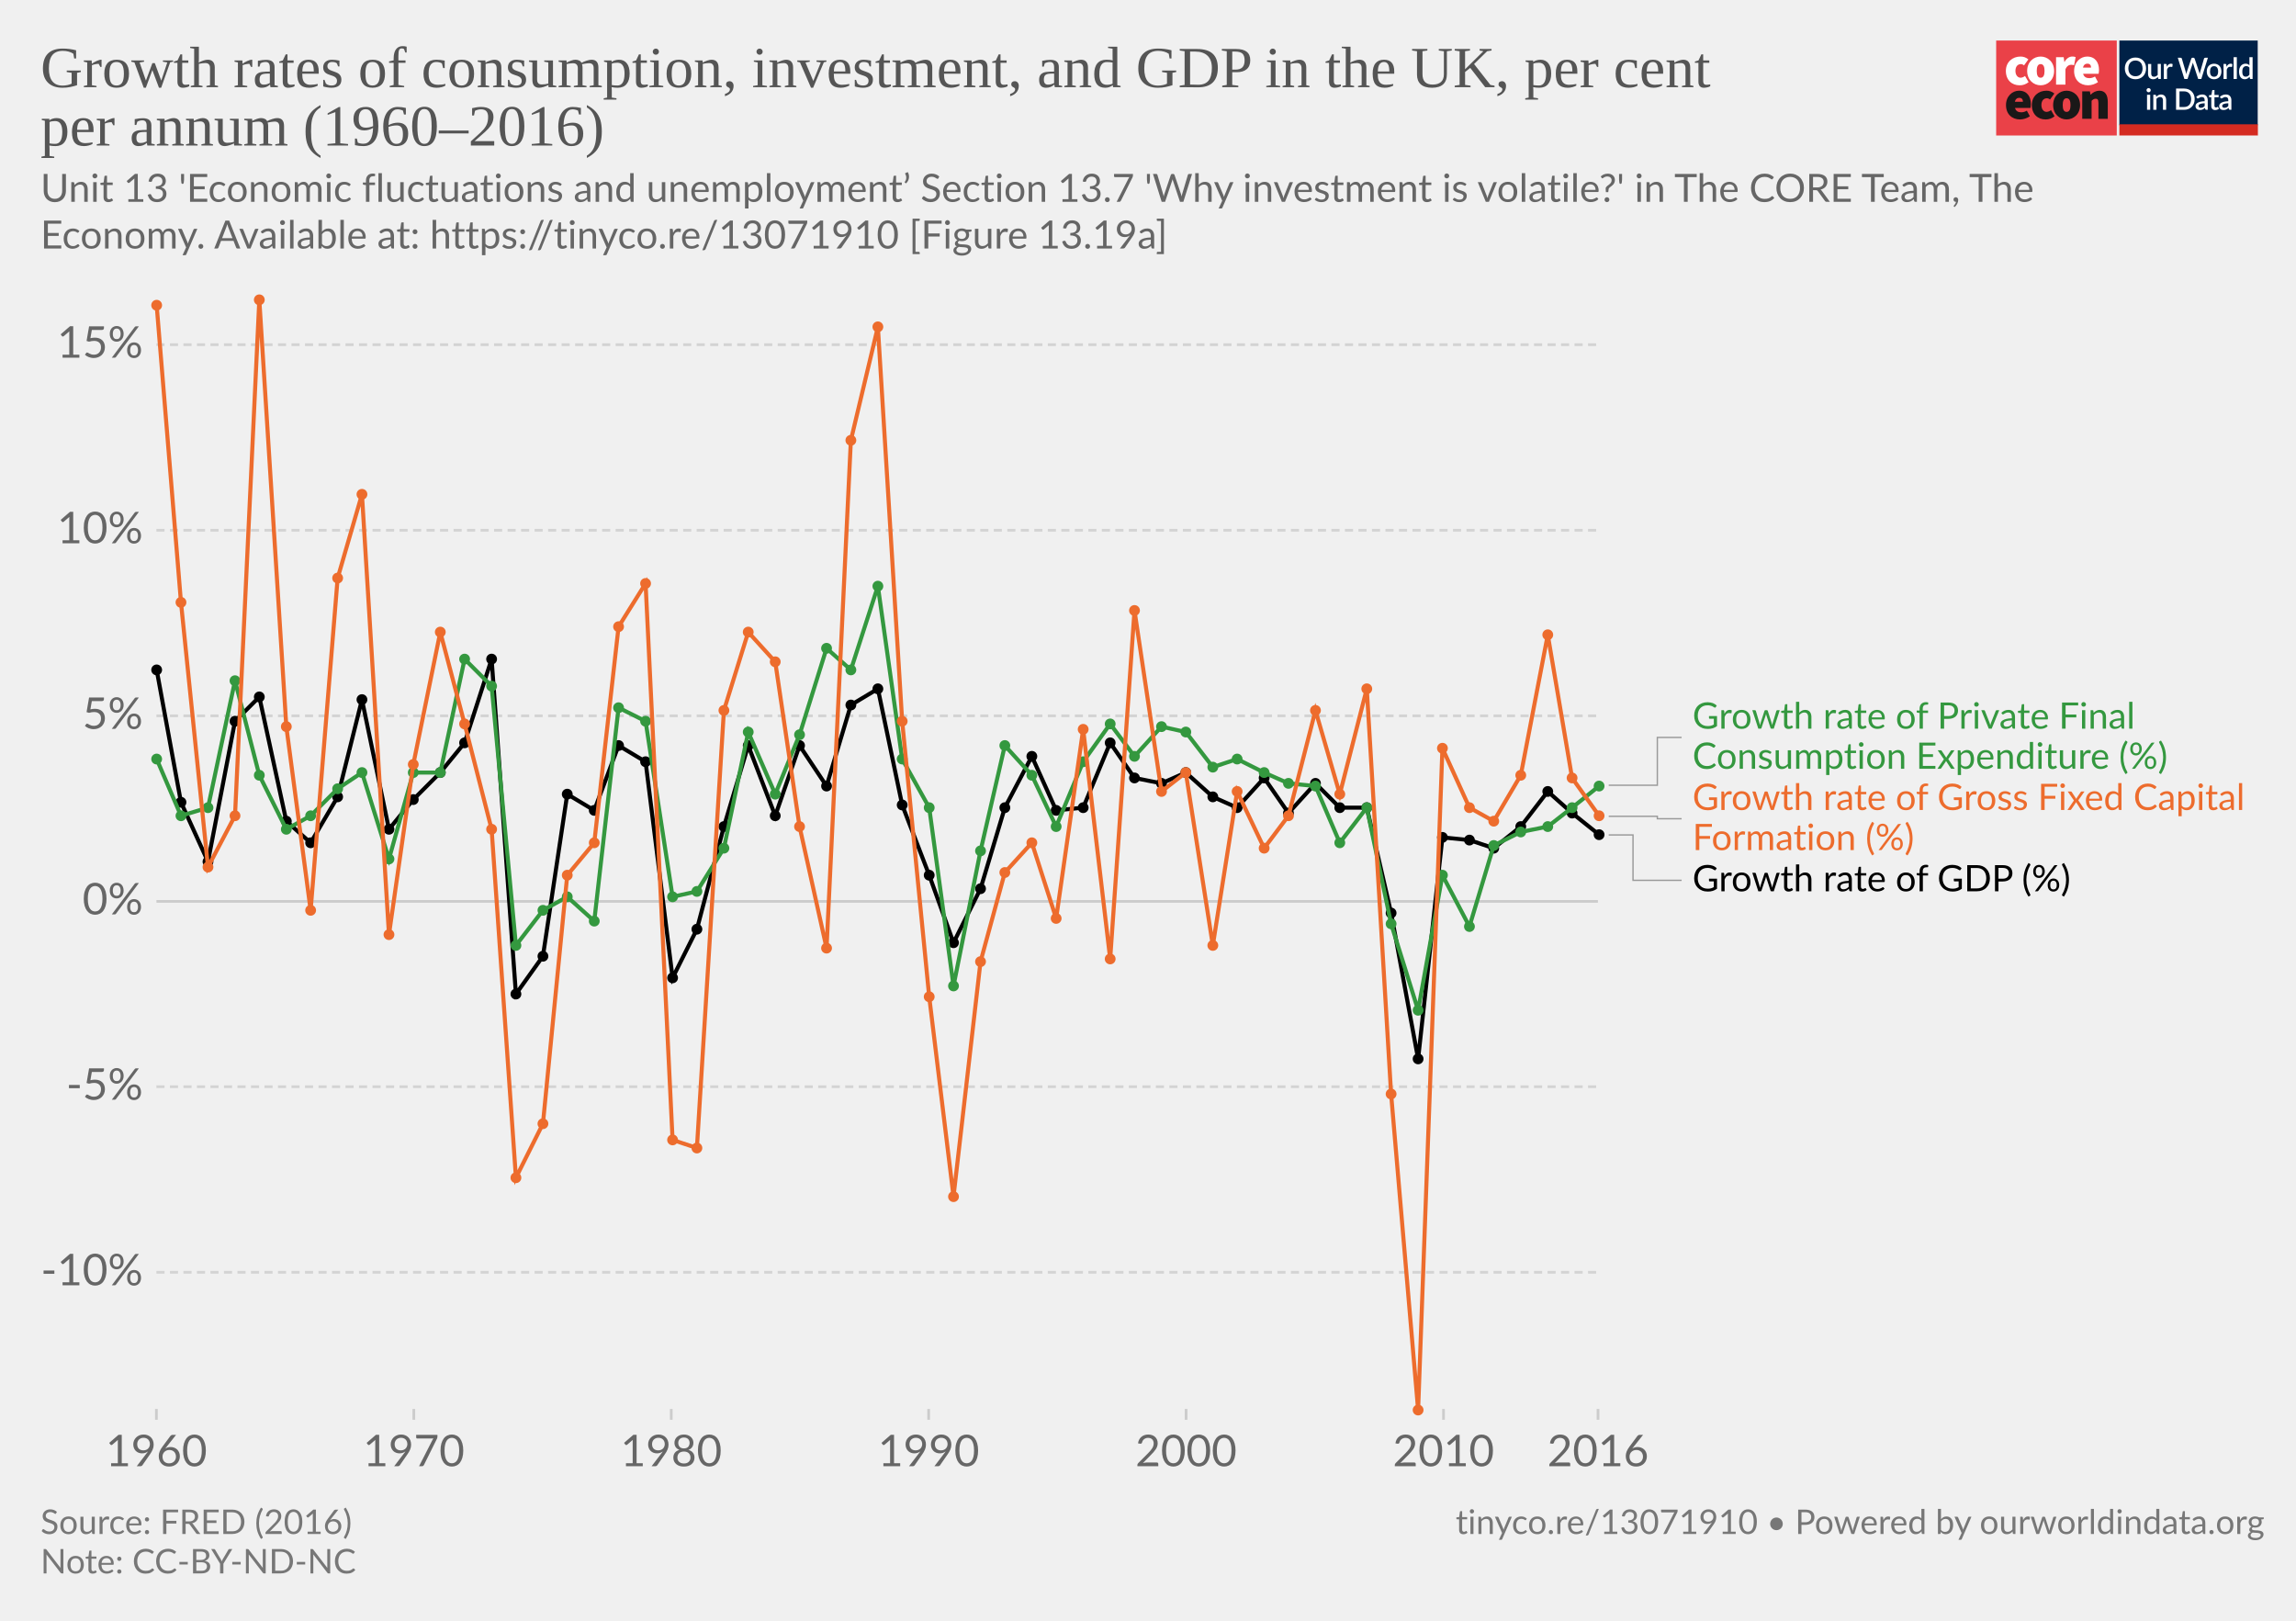
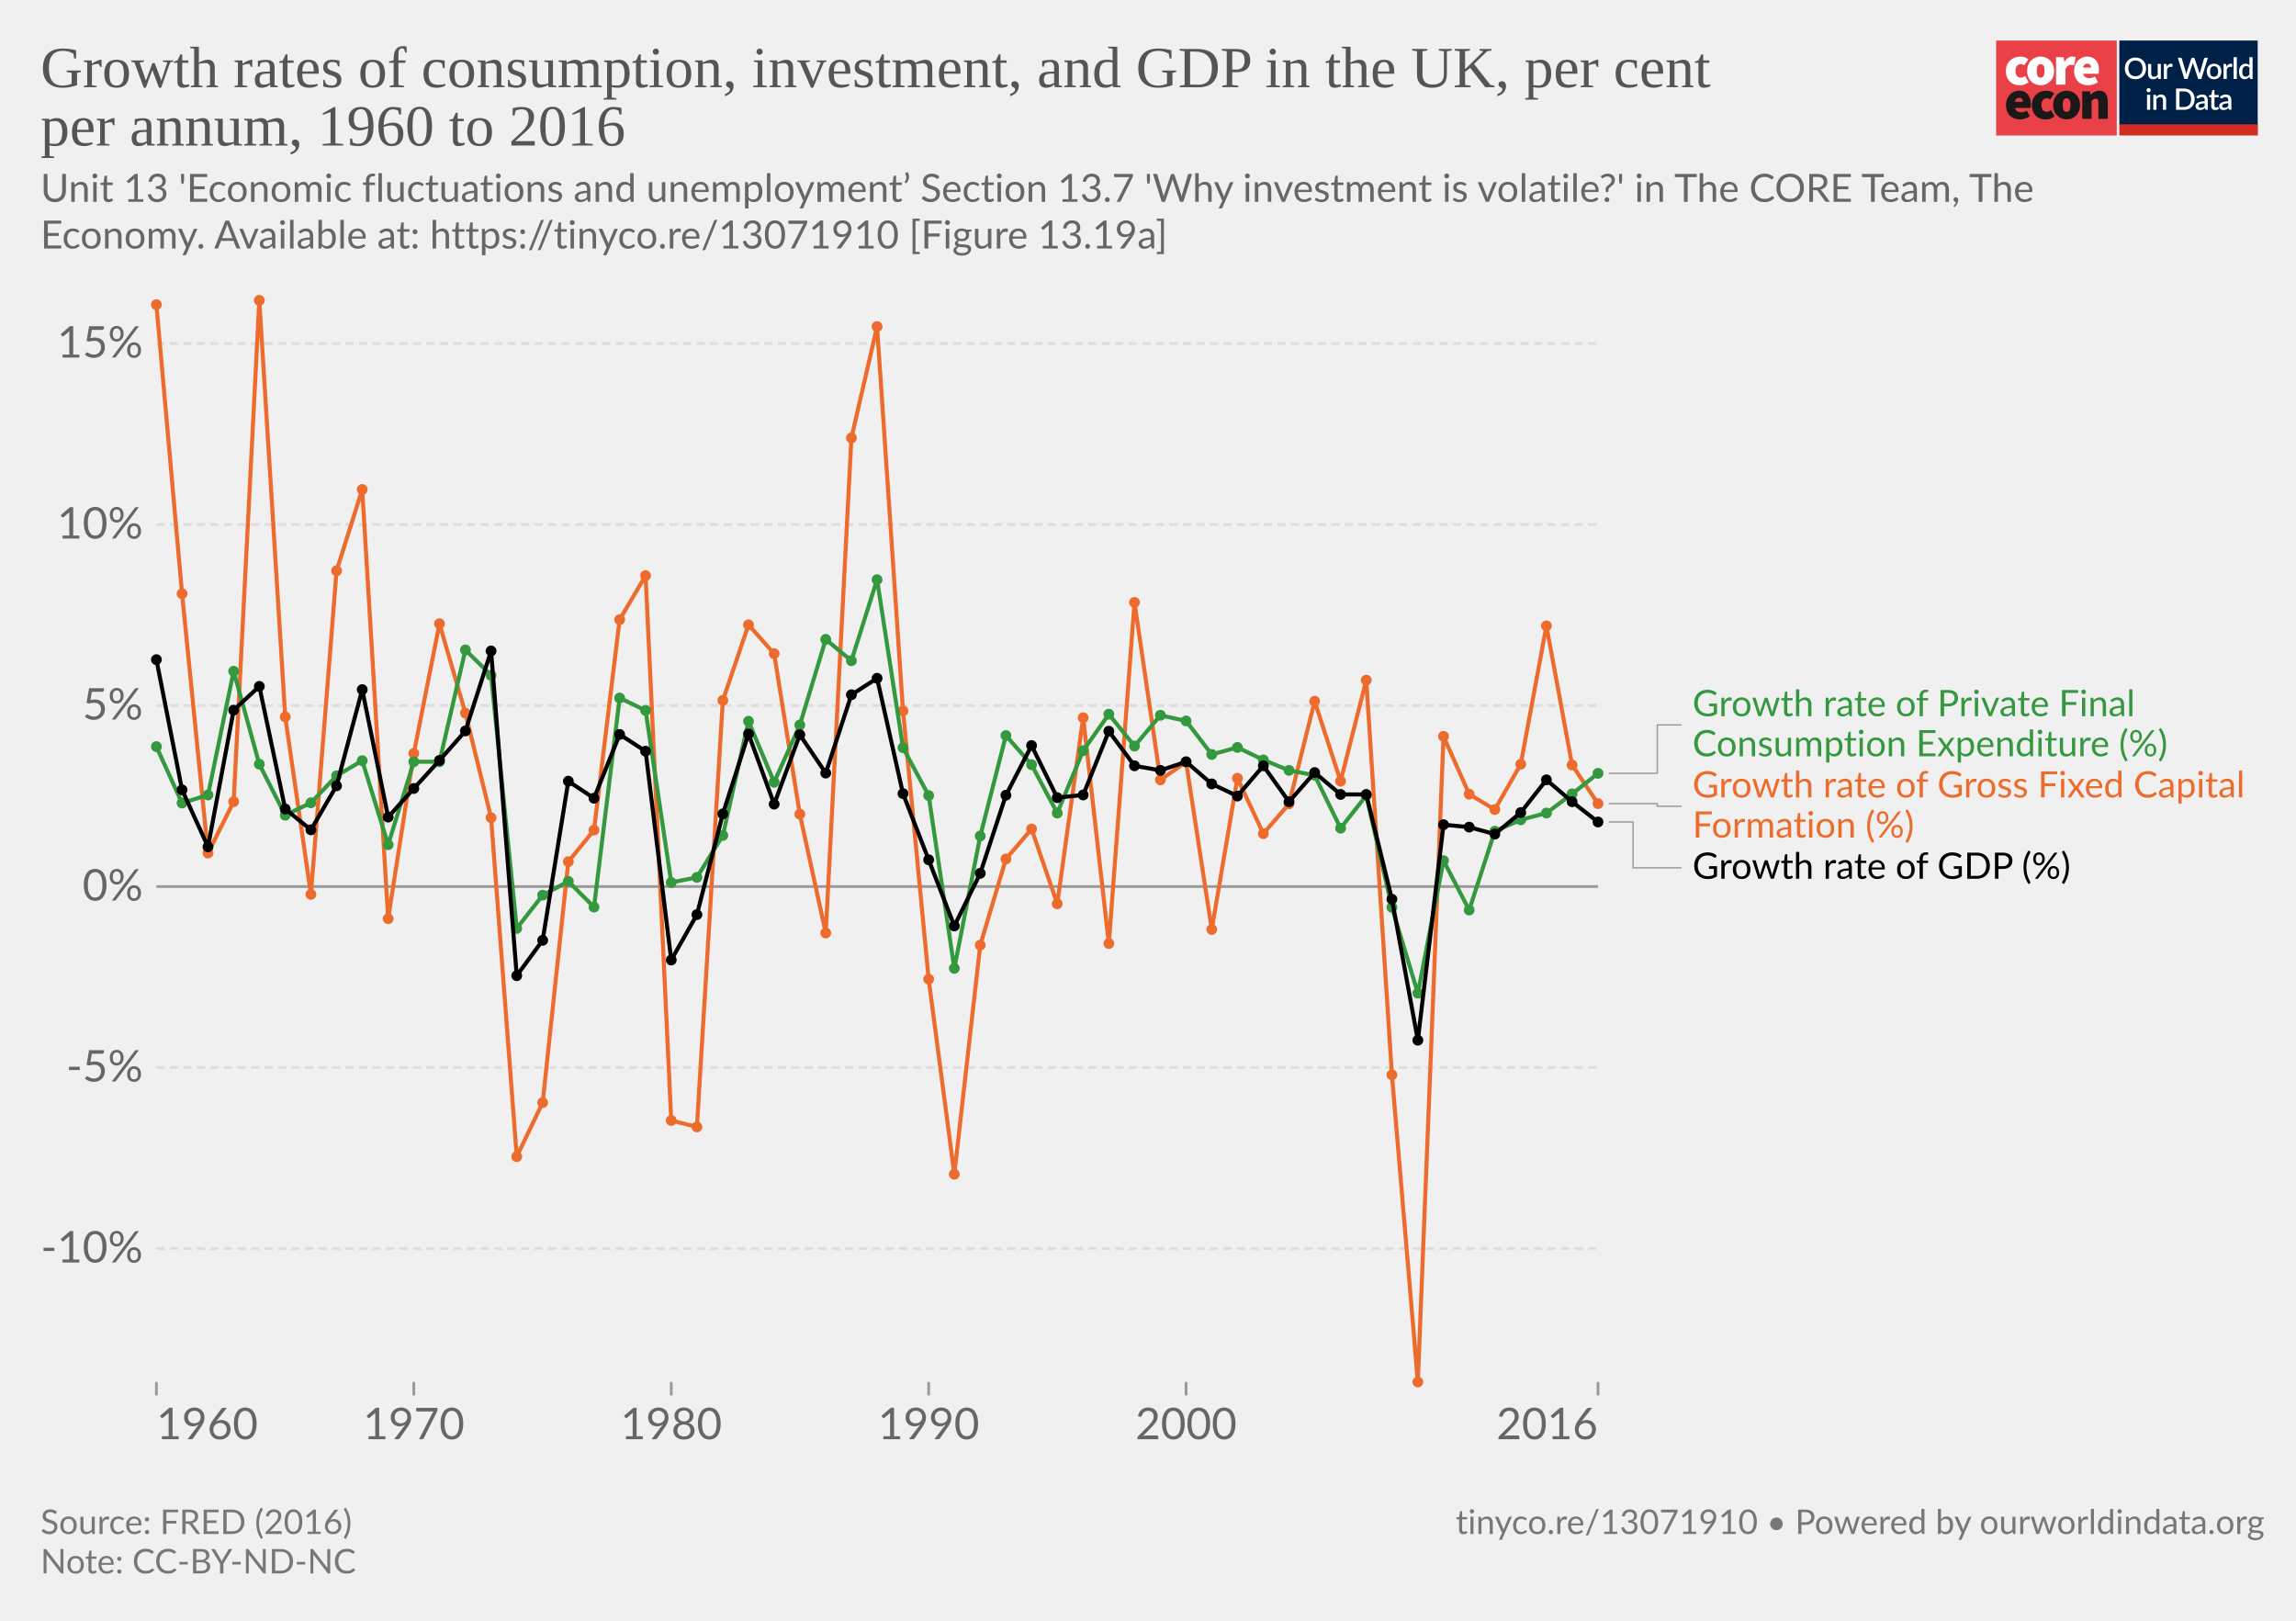
<svg xmlns="http://www.w3.org/2000/svg" version="1.1" style="background-color:#fff;-webkit-font-smoothing:antialiased" width="850" height="600" viewBox="0 0 850 600" font-family="Lato,'Helvetica Neue',Helvetica,Arial,sans-serif" font-size="18" text-rendering="optimizeLegibility">
  <g class="HeaderView">
    <g transform="matrix(.95 0 0 .95 739 15)">
-       <svg width="102" height="37" viewBox="0 0 102 37" fill="none">
+       <svg className="coreLogo" width="102" height="37" viewBox="0 0 102 37" fill="none">
        <path d="M47 0H0v37h47V0z" fill="#EA4148" />
        <path d="M3.78 11.85c0-3.55 2.67-5.6 5.68-5.6a4.63 4.63 0 013.09 1.1l-1.7 2.36c-.31-.32-.74-.5-1.18-.52-1.36 0-2.16 1.03-2.16 2.66 0 1.62.89 2.65 2.03 2.65a2.93 2.93 0 001.7-.69l1.4 2.4a5.29 5.29 0 01-3.52 1.24c-3 0-5.34-2.05-5.34-5.6z" fill="#fff" />
        <path d="M18.85 11.85c0-1.63-.42-2.66-1.52-2.66s-1.52 1.03-1.52 2.66c0 1.62.42 2.65 1.52 2.65s1.52-1.03 1.52-2.65zm-6.77 0c0-3.55 2.54-5.6 5.25-5.6 2.7 0 5.25 2.05 5.25 5.6s-2.54 5.6-5.25 5.6-5.25-2.05-5.25-5.6M23.34 6.5h2.97l.25 1.84h.09c.78-1.46 1.97-2.1 3-2.1.45-.02.9.05 1.32.22l-.6 3.16c-.38-.1-.78-.16-1.18-.17-.76 0-1.7.47-2.2 1.8v5.94h-3.65V6.5zm13.64 4.06c0-.81-.34-1.54-1.44-1.54-.8 0-1.49.47-1.7 1.54h3.14zm-6.6 1.29c0-3.47 2.49-5.6 5.07-5.6 3.13 0 4.62 2.3 4.62 5.17 0 .52-.05 1.03-.15 1.54h-6.04c.34 1.28 1.27 1.71 2.46 1.71a4.3 4.3 0 002.16-.64l1.18 2.18a7.08 7.08 0 01-3.85 1.24c-3.09 0-5.46-2.05-5.46-5.6" fill="#fff" />
        <path d="M10.43 23.87c0-.81-.34-1.54-1.44-1.54-.8 0-1.48.47-1.69 1.54h3.13zm-6.6 1.28c0-3.46 2.5-5.6 5.08-5.6 3.13 0 4.61 2.3 4.61 5.18 0 .51-.05 1.03-.15 1.54H7.34c.34 1.28 1.27 1.7 2.46 1.7.76-.01 1.5-.23 2.16-.63l1.18 2.18a7.08 7.08 0 01-3.85 1.24c-3.1 0-5.46-2.06-5.46-5.6m10.07-.01c0-3.55 2.67-5.6 5.68-5.6a4.63 4.63 0 013.09 1.11l-1.7 2.35c-.32-.31-.74-.5-1.18-.51-1.36 0-2.16 1.03-2.16 2.65 0 1.63.89 2.66 2.03 2.66a2.93 2.93 0 001.7-.69l1.39 2.4a5.29 5.29 0 01-3.51 1.24c-3 0-5.34-2.06-5.34-5.6" fill="#1A1818" />
        <path d="M28.97 25.15c0-1.62-.42-2.65-1.52-2.65s-1.52 1.03-1.52 2.65c0 1.63.42 2.66 1.52 2.66s1.52-1.03 1.52-2.66zm-6.77 0c0-3.55 2.54-5.6 5.25-5.6 2.7 0 5.25 2.05 5.25 5.6s-2.54 5.6-5.25 5.6-5.25-2.04-5.25-5.6m11.34-5.35h2.97l.25 1.29h.09a4.76 4.76 0 013.34-1.54c2.33 0 3.3 1.71 3.3 4.36v6.6h-3.64v-6.13c0-1.37-.34-1.7-1.06-1.7-.67 0-1.05.3-1.6.8v7.02h-3.65V19.8z" fill="#1A1818" />
        <path fill="#fff" d="M48 0h54v37H48z" />
        <path d="M48 0h53.93v33H48V0z" fill="#002147" />
        <path d="M58.42 10.86c0 .61-.1 1.18-.3 1.7a3.83 3.83 0 01-2.15 2.21c-.5.21-1.07.32-1.7.32-.6 0-1.17-.1-1.68-.32a3.9 3.9 0 01-2.15-2.21c-.2-.52-.3-1.09-.3-1.7 0-.61.1-1.18.3-1.7a3.93 3.93 0 012.15-2.22 4.38 4.38 0 011.69-.31c.62 0 1.18.1 1.69.31a3.79 3.79 0 012.15 2.22c.2.52.3 1.09.3 1.7zm-1.38 0c0-.48-.06-.9-.2-1.28A2.38 2.38 0 0055.43 8a2.97 2.97 0 00-1.14-.21c-.42 0-.8.07-1.15.21-.34.14-.63.35-.87.61a2.8 2.8 0 00-.56.97c-.13.38-.2.8-.2 1.28s.07.9.2 1.29a2.46 2.46 0 001.43 1.57c.35.14.73.2 1.15.2.42 0 .8-.06 1.15-.2a2.4 2.4 0 001.42-1.57c.13-.38.2-.81.2-1.29zm7.14-1.72V15h-.74c-.17 0-.27-.08-.32-.24l-.1-.54a3.42 3.42 0 01-.81.63 2.3 2.3 0 01-1.06.24c-.32 0-.6-.05-.85-.16a1.72 1.72 0 01-1-1.15 3.1 3.1 0 01-.12-.91V9.14h1.24v3.73c0 .4.09.7.27.92.18.22.46.32.83.32.27 0 .53-.06.76-.18.24-.13.46-.3.67-.52V9.13h1.23zm2.33 1.08c.18-.37.4-.66.66-.87.27-.22.58-.32.94-.32a1.34 1.34 0 01.66.17l-.09.93a.26.26 0 01-.07.14.2.2 0 01-.13.03c-.06 0-.14 0-.25-.03a1.62 1.62 0 00-.8.04c-.13.05-.25.13-.35.22-.1.1-.2.21-.28.35-.08.14-.15.3-.22.47V15h-1.24V9.13h.72c.13 0 .22.03.27.08.05.05.08.13.1.25l.08.76zm16-3.5L79.94 15h-1.21l-1.95-5.95a4.7 4.7 0 01-.12-.46 3.32 3.32 0 01-.13.46L74.57 15h-1.22l-2.57-8.28h1.13c.11 0 .2.03.28.09.08.05.14.12.16.22l1.56 5.3a6.11 6.11 0 01.16.8 10 10 0 01.2-.8l1.78-5.3a.48.48 0 01.16-.21.4.4 0 01.28-.1h.4c.11 0 .21.03.28.1.08.05.13.12.17.21l1.77 5.3.1.37.1.4a59.35 59.35 0 00.16-.76L81 7.03a.4.4 0 01.16-.22.49.49 0 01.3-.09h1.04zm2.41 2.32c.44 0 .83.07 1.18.22a2.49 2.49 0 011.47 1.55c.13.37.2.79.2 1.25 0 .47-.07.88-.2 1.26-.14.37-.33.69-.58.95a2.87 2.87 0 01-2.07.82c-.43 0-.83-.07-1.18-.22a2.55 2.55 0 01-1.47-1.55c-.14-.38-.2-.8-.2-1.26 0-.46.06-.88.2-1.25a2.55 2.55 0 011.47-1.55c.35-.15.75-.22 1.18-.22zm0 5.08c.53 0 .92-.18 1.18-.53.26-.36.4-.86.4-1.52s-.14-1.17-.4-1.53c-.26-.36-.65-.54-1.18-.54-.53 0-.93.18-1.2.54-.25.36-.38.87-.38 1.53s.13 1.16.39 1.52c.26.35.66.53 1.2.53zm4.86-3.9c.18-.37.4-.66.67-.87.26-.22.57-.32.93-.32a1.34 1.34 0 01.66.17l-.09.93a.26.26 0 01-.07.14.2.2 0 01-.13.03c-.06 0-.14 0-.25-.03a1.62 1.62 0 00-.8.04 1.29 1.29 0 00-.63.57c-.08.14-.15.3-.22.47V15H88.6V9.13h.72c.13 0 .22.03.27.08.05.05.08.13.1.25l.08.76zm4-3.73V15h-1.25V6.49h1.24zm4.91 4.09a1.45 1.45 0 00-1.24-.6c-.48 0-.86.18-1.13.54-.27.35-.4.87-.4 1.56 0 .37.02.67.08.93.07.25.15.46.27.62.11.16.25.28.42.35.16.08.35.11.56.11.31 0 .58-.07.8-.2.24-.14.45-.33.64-.58v-2.73zm1.24-4.09V15h-.75c-.16 0-.27-.08-.31-.24l-.11-.63c-.25.28-.53.52-.84.7-.31.17-.67.26-1.09.26a1.96 1.96 0 01-1.59-.78 2.73 2.73 0 01-.44-.94 4.86 4.86 0 01.01-2.5c.12-.37.3-.7.51-.96a2.3 2.3 0 011.85-.88c.34 0 .63.05.88.16.24.11.45.26.64.46V6.49h1.24zm-39.9 14.65V27h-1.24v-5.86h1.24zm.2-1.78c0 .12-.02.22-.06.32a.83.83 0 01-1.34.26.8.8 0 01-.24-.58c0-.11.02-.22.06-.32a.89.89 0 01.43-.43.76.76 0 01.64 0 .81.81 0 01.45.43c.04.1.06.2.06.32zm2.16 2.55a3.67 3.67 0 01.83-.63 2.32 2.32 0 011.9-.08c.24.11.45.26.61.46.17.2.3.43.38.7.09.28.13.58.13.9V27H65v-3.73c0-.4-.1-.7-.28-.92-.18-.22-.45-.33-.83-.33-.27 0-.53.06-.77.19-.23.13-.45.3-.66.52V27h-1.23v-5.86h.74c.17 0 .28.07.33.23l.08.54zm14.96.95c0 .61-.1 1.17-.3 1.68a3.78 3.78 0 01-2.15 2.16c-.5.2-1.07.3-1.69.3H70.1v-8.28h3.12c.62 0 1.19.1 1.7.3a3.71 3.71 0 012.14 2.16c.2.5.3 1.07.3 1.68zm-1.37 0c0-.48-.07-.9-.2-1.28a2.6 2.6 0 00-.55-.96 2.35 2.35 0 00-.87-.6 2.97 2.97 0 00-1.15-.21h-1.77v6.1h1.77c.43 0 .81-.07 1.15-.2a2.42 2.42 0 001.42-1.56c.13-.38.2-.81.2-1.29zm5.27 1.58a7.5 7.5 0 00-1.12.1c-.3.06-.55.13-.73.22a.97.97 0 00-.41.3.68.68 0 00-.12.4c0 .13.02.25.06.35.05.1.1.18.18.24.08.06.18.1.28.14a1.78 1.78 0 001.18-.14c.23-.12.46-.3.68-.53v-1.08zm-3.28-2.49a3.36 3.36 0 012.37-.92c.34 0 .63.05.9.16a1.83 1.83 0 011.06 1.18c.1.27.15.57.15.9V27h-.55a.56.56 0 01-.27-.05.42.42 0 01-.16-.23l-.12-.47-.44.36c-.15.1-.3.2-.46.26a2.77 2.77 0 01-1.75.12c-.2-.06-.38-.16-.53-.29a1.46 1.46 0 01-.48-1.18c0-.23.06-.45.18-.66.12-.22.32-.41.6-.58a4 4 0 011.1-.43 8.03 8.03 0 011.68-.19v-.39c0-.42-.1-.73-.27-.94-.18-.2-.45-.3-.8-.3-.23-.01-.43.02-.6.08a6.05 6.05 0 00-.74.39.54.54 0 01-.28.08.38.38 0 01-.22-.06.6.6 0 01-.15-.17l-.22-.4zm7.38 5.14c-.48 0-.86-.13-1.12-.4-.26-.28-.4-.67-.4-1.17v-3.41h-.64a.27.27 0 01-.18-.07c-.05-.04-.07-.11-.07-.2v-.5l.95-.14.27-1.7a.31.31 0 01.1-.15c.04-.04.1-.06.18-.06h.63v1.93h1.63v.89h-1.63v3.33c0 .2.05.37.16.48.1.11.24.17.41.17a.79.79 0 00.43-.12 4 4 0 00.12-.08.2.2 0 01.11-.04c.07 0 .13.04.17.11l.37.6c-.2.18-.42.3-.68.4a2.5 2.5 0 01-.8.13zm5.11-2.65a7.5 7.5 0 00-1.11.1 3 3 0 00-.74.22.97.97 0 00-.4.3.68.68 0 00-.13.4c0 .13.02.25.06.35.05.1.11.18.19.24s.17.1.28.14a1.78 1.78 0 001.18-.14c.23-.12.45-.3.67-.53v-1.08zm-3.28-2.49a3.36 3.36 0 012.37-.92c.34 0 .64.05.9.16.27.11.49.26.66.46.18.2.32.44.41.72.1.27.14.57.14.9V27h-.55a.56.56 0 01-.27-.05c-.06-.04-.11-.11-.15-.23l-.12-.47-.45.36c-.14.1-.3.2-.45.26a2.77 2.77 0 01-1.75.12c-.2-.06-.38-.16-.53-.29a1.46 1.46 0 01-.49-1.18c0-.23.06-.45.18-.66.12-.22.32-.41.6-.58.28-.17.65-.31 1.1-.43a8.03 8.03 0 011.68-.19v-.39c0-.42-.09-.73-.27-.94-.18-.2-.44-.3-.8-.3a1.5 1.5 0 00-.59.08 6.09 6.09 0 00-.74.39.54.54 0 01-.29.08.38.38 0 01-.22-.06.6.6 0 01-.14-.17l-.23-.4z" fill="#fff" />
        <path fill="#D42B21" d="M48 32.65h54V37H48z" />
      </svg>
    </g>
-     <a href="https://ourworldindata.org/grapher/growth-rates-of-consumption-investment-and-gdp-in-the-uk-per-cent-per-annum-19602016?tab=chart&amp;stackMode=absolute&amp;region=World" target="_blank" rel="noopener" font-family="&quot;Playfair Display&quot;,Georgia,&quot;Times New Roman&quot;,serif">
+     <a href="https://ourworldindata.org/grapher/growth-rates-of-consumption-investment-and-gdp-in-the-uk-per-cent-per-annum-19602016" target="_blank" rel="noopener" font-family="&quot;Playfair Display&quot;,Georgia,&quot;Times New Roman&quot;,serif">
      <text font-size="21.6" x="15" y="32.3" fill="#555">
        <tspan x="15" y="32.28">Growth rates of consumption, investment, and GDP in the UK, per cent</tspan>
-         <tspan x="15" y="53.88">per annum (1960–2016)</tspan>
+         <tspan x="15" y="53.88">per annum, 1960 to 2016</tspan>
      </text>
    </a>
    <text font-size="14.4" x="15" y="74.7" fill="#666">
      <tspan x="15" y="74.72">Unit 13 'Economic fluctuations and unemployment’ Section 13.7 'Why investment is volatile?' in The CORE Team, The</tspan>
      <tspan x="15" y="92">Economy. Available at: https://tinyco.re/13071910 [Figure 13.19a]</tspan>
    </text>
  </g>
  <g class="LineChart">
    <defs>
      <clipPath id="a">
-         <path d="M47.91 0h830v863.2h-830z" />
+         <path d="M47.91 101.2h840v441.6h-840z" />
      </clipPath>
    </defs>
    <g class="DualAxisView">
      <g class="HorizontalAxis">
-         <path stroke="#ccc" d="M57.9 521.6v4M153.2 521.6v4M248.5 521.6v4M343.8 521.6v4M439.1 521.6v4M534.4 521.6v4M591.6 521.6v4" />
-         <text x="57.9" y="542.8" fill="#666" text-anchor="middle" font-size="16.2">1960</text>
-         <text x="153.2" y="542.8" fill="#666" text-anchor="middle" font-size="16.2">1970</text>
-         <text x="248.5" y="542.8" fill="#666" text-anchor="middle" font-size="16.2">1980</text>
-         <text x="343.8" y="542.8" fill="#666" text-anchor="middle" font-size="16.2">1990</text>
-         <text x="439.1" y="542.8" fill="#666" text-anchor="middle" font-size="16.2">2000</text>
-         <text x="534.4" y="542.8" fill="#666" text-anchor="middle" font-size="16.2">2010</text>
-         <text x="591.6" y="542.8" fill="#666" text-anchor="middle" font-size="16.2">2016</text>
-       </g>
-       <g class="VerticalAxis" fill="#666" dominant-baseline="middle" text-anchor="end" font-size="16.2">
-         <text x="52.91" y="471">-10%</text>
-         <text x="52.91" y="402.3">-5%</text>
-         <text x="52.91" y="333.7">0%</text>
-         <text x="52.91" y="265">5%</text>
-         <text x="52.91" y="196.3">10%</text>
-         <text x="52.91" y="127.6">15%</text>
+         <path stroke="#999" d="M57.9 511.6v5M591.6 511.6v5M153.2 511.6v5M248.5 511.6v5M343.8 511.6v5M439.1 511.6v5" />
+         <text x="57.91" y="532.8" fill="#666" text-anchor="start" font-size="16.2">1960</text>
+         <text x="591.56" y="532.8" fill="#666" text-anchor="end" font-size="16.2">2016</text>
+         <text x="153.2" y="532.8" fill="#666" text-anchor="middle" font-size="16.2">1970</text>
+         <text x="248.5" y="532.8" fill="#666" text-anchor="middle" font-size="16.2">1980</text>
+         <text x="343.8" y="532.8" fill="#666" text-anchor="middle" font-size="16.2">1990</text>
+         <text x="439.1" y="532.8" fill="#666" text-anchor="middle" font-size="16.2">2000</text>
+       </g>
+       <g class="VerticalAxis" text-anchor="end" fill="#666" font-size="16.2">
+         <text x="52.91" y="462.2" dy=".32em">-10%</text>
+         <text x="52.91" y="395.2" dy=".32em">-5%</text>
+         <text x="52.91" y="328.2" dy=".32em">0%</text>
+         <text x="52.91" y="261.2" dy=".32em">5%</text>
+         <text x="52.91" y="194.2" dy=".32em">10%</text>
+         <text x="52.91" y="127.2" dy=".32em">15%</text>
      </g>
      <g class="AxisGridLines horizontalLines">
-         <path stroke="#d3d3d3" stroke-dasharray="3,2" d="M57.91 471h533.65M57.91 402.3h533.65" />
-         <path stroke="#ccc" d="M57.91 333.7h533.65" />
-         <path stroke="#d3d3d3" stroke-dasharray="3,2" d="M57.91 265h533.65M57.91 196.3h533.65M57.91 127.6h533.65" />
+         <path stroke="#ddd" stroke-dasharray="3,2" d="M57.91 462.2h533.65M57.91 395.2h533.65" />
+         <path stroke="#999" d="M57.91 328.2h533.65" />
+         <path stroke="#ddd" stroke-dasharray="3,2" d="M57.91 261.2h533.65M57.91 194.2h533.65M57.91 127.2h533.65" />
      </g>
    </g>
    <g clip-path="url(#a)">
-       <g class="LineLabels" cursor="pointer">
+       <g class="LineLabels" cursor="default">
        <g class="legendMark">
          <g class="indicator">
-             <path d="M595.56 290.7h18V273h9" stroke="#999" stroke-width=".5" fill="none" />
-           </g>
-           <text font-size="13.5" x="626.6" y="269.8" fill="#34983f">
-             <tspan x="626.56" y="269.75">Growth rate of Private Final</tspan>
-             <tspan x="626.56" y="284.6">Consumption Expenditure (%)</tspan>
+             <path d="M595.56 286.3h18v-17.93h9" stroke="#999" stroke-width=".5" fill="none" />
+           </g>
+           <text font-size="13.5" x="626.6" y="265.1" fill="#34983f">
+             <tspan x="626.56" y="265.12">Growth rate of Private Final</tspan>
+             <tspan x="626.56" y="279.97">Consumption Expenditure (%)</tspan>
          </text>
        </g>
        <g class="legendMark">
          <g class="indicator">
-             <path d="M595.56 302.2h18v.9h9" stroke="#999" stroke-width=".5" fill="none" />
-           </g>
-           <text font-size="13.5" x="626.6" y="299.9" fill="#ed6c2d">
-             <tspan x="626.56" y="299.85">Growth rate of Gross Fixed Capital</tspan>
-             <tspan x="626.56" y="314.7">Formation (%)</tspan>
+             <path d="M595.56 297.5h18v.97h9" stroke="#999" stroke-width=".5" fill="none" />
+           </g>
+           <text font-size="13.5" x="626.6" y="295.2" fill="#ed6c2d">
+             <tspan x="626.56" y="295.22">Growth rate of Gross Fixed Capital</tspan>
+             <tspan x="626.56" y="310.07">Formation (%)</tspan>
          </text>
        </g>
        <g class="legendMark">
          <g class="indicator">
-             <path d="M595.56 309.1h9v16.8h18" stroke="#999" stroke-width=".5" fill="none" />
-           </g>
-           <text font-size="13.5" x="626.6" y="330" fill="#000">
-             <tspan x="626.56" y="329.95">Growth rate of GDP (%)</tspan>
+             <path d="M595.56 304.3h9v16.97h18" stroke="#999" stroke-width=".5" fill="none" />
+           </g>
+           <text font-size="13.5" x="626.6" y="325.3" fill="#000">
+             <tspan x="626.56" y="325.32">Growth rate of GDP (%)</tspan>
          </text>
        </g>
      </g>
      <g class="Lines">
-         <g class="key-United-Kingdom_0">
-           <path stroke="#000" stroke-linecap="round" d="M58 248l9 49 10 22 10-52 9-9 10 46 9 8 10-17 9-36 10 48 9-11 10-10 9-11 10-31 9 124 10-14 9-60 10 6 9-24 10 6 10 80 9-18 10-38 9-30 10 26 9-26 10 15 9-30 10-6 9 43 10 26 9 25 10-20 9-30 10-19 9 20 10-1 10-24 9 13 10 2 9-4 10 9 9 4 10-11 9 13 10-11 9 9h10l9 39 10 54 9-82 10 1 9 3 10-8 10-13 9 8 10 8" fill="none" stroke-width="1.5" />
+         <g>
+           <path stroke-linecap="round" stroke-linejoin="round" stroke="#ddd" d="M57.9 112.8l9.5 107 9.6 96 9.5-19L96 111.2l9.6 154.2 9.5 65.7 9.5-119.8 9.5-30.1 9.6 158.9 9.5-61.2 9.5-48 9.6 33.1 9.5 38.7 9.5 125.5 9.6-20 9.5-89.2 9.5-11.7 9.5-77.9 9.6-16.3 9.5 201.7 9.5 2.4 9.6-157.9 9.5-28 9.5 10.7 9.5 59.4 9.6 44 9.5-183.3 9.5-41.2 9.6 142.3 9.5 99.3 9.5 72.2 9.6-84.8 9.5-31.9 9.5-11.1 9.5 27.7 9.6-68.9 9.5 83.6L420 223l9.6 65.7 9.5-6.6 9.5 62 9.5-56 9.6 20.5 9.5-11 9.5-38 9.6 29.6 9.5-37.4 9.5 146.1 9.6 113.7 9.5-239 9.5 21.4 9.5 5.7 9.6-16.8 9.5-51.2 9.5 51.5 9.6 14.3" fill="none" stroke-width="1" />
+         </g>
+         <g>
+           <path stroke-linecap="round" stroke-linejoin="round" stroke="#ddd" d="M57.9 276.4l9.5 20.9 9.6-3 9.5-45.8 9.5 34.4 9.6 18.9 9.5-4.6 9.5-10 9.5-5.6 9.6 31.1 9.5-30.7h9.5l9.6-41.4 9.5 9.4 9.5 93.7 9.6-12.3 9.5-5.1 9.5 9.5 9.5-77.4 9.6 4.6 9.5 63.7 9.5-1.9 9.6-15.5 9.5-42.3 9.5 22.6 9.5-21.2 9.6-31.7 9.5 7.9 9.5-30 9.6 62.2 9.5 17.7 9.5 64 9.6-49 9.5-37.2 9.5 10.8 9.5 17.9 9.6-23.1 9.5-13.5 9.5 11.8 9.6-11.4 9.5 2.1 9.5 12.4 9.5-2.6 9.6 4.6 9.5 3.9 9.5 1.8 9.6 19.6 9.5-12.1 9.5 41.4 9.6 31.8 9.5-49.1 9.5 18.3 9.5-29.2 9.6-4.2 9.5-2.5 9.5-7.1 9.6-7.6" fill="none" stroke-width="1" />
+         </g>
+         <g>
+           <path stroke-linecap="round" stroke-linejoin="round" stroke="#ddd" d="M57.9 244.2l9.5 48.2 9.6 21.1 9.5-50.6 9.5-8.8 9.6 45.4 9.5 7.7 9.5-16.3 9.5-35.6 9.6 47.2 9.5-10.6 9.5-10.4 9.6-10.9 9.5-29.6 9.5 120.2 9.6-13.1 9.5-58.9 9.5 6.3 9.5-23.6 9.6 6.2 9.5 77.3 9.5-16.8 9.6-37.3 9.5-29.6 9.5 26 9.5-25.7 9.6 14.2 9.5-29 9.5-6.1 9.6 42.7 9.5 24.5 9.5 24.5 9.6-19.5 9.5-28.9 9.5-18.4 9.5 19.3 9.6-1 9.5-23.6 9.5 12.8 9.6 1.7 9.5-3.2 9.5 8.2 9.5 4.5 9.6-11.2 9.5 13.3 9.5-10.8 9.6 8.1h9.5l9.5 38.8 9.6 52.2 9.5-79.8 9.5.9 9.5 2.6 9.6-8 9.5-12.1 9.5 8.1 9.6 7.5" fill="none" stroke-width="1" />
+         </g>
+         <g>
+           <path stroke="#ed6c2d" stroke-linecap="round" stroke-linejoin="round" d="M57.9 112.8l9.5 107 9.6 96 9.5-19L96 111.2l9.6 154.2 9.5 65.7 9.5-119.8 9.5-30.1 9.6 158.9 9.5-61.2 9.5-48 9.6 33.1 9.5 38.7 9.5 125.5 9.6-20 9.5-89.2 9.5-11.7 9.5-77.9 9.6-16.3 9.5 201.7 9.5 2.4 9.6-157.9 9.5-28 9.5 10.7 9.5 59.4 9.6 44 9.5-183.3 9.5-41.2 9.6 142.3 9.5 99.3 9.5 72.2 9.6-84.8 9.5-31.9 9.5-11.1 9.5 27.7 9.6-68.9 9.5 83.6L420 223l9.6 65.7 9.5-6.6 9.5 62 9.5-56 9.6 20.5 9.5-11 9.5-38 9.6 29.6 9.5-37.4 9.5 146.1 9.6 113.7 9.5-239 9.5 21.4 9.5 5.7 9.6-16.8 9.5-51.2 9.5 51.5 9.6 14.3" fill="none" stroke-width="1.5" />
+           <g fill="#ed6c2d">
+             <circle cx="57.9" cy="112.8" r="2" />
+             <circle cx="67.4" cy="219.8" r="2" />
+             <circle cx="77" cy="315.8" r="2" />
+             <circle cx="86.5" cy="296.8" r="2" />
+             <circle cx="96" cy="111.2" r="2" />
+             <circle cx="105.6" cy="265.4" r="2" />
+             <circle cx="115.1" cy="331.1" r="2" />
+             <circle cx="124.6" cy="211.3" r="2" />
+             <circle cx="134.1" cy="181.2" r="2" />
+             <circle cx="143.7" cy="340.1" r="2" />
+             <circle cx="153.2" cy="278.9" r="2" />
+             <circle cx="162.7" cy="230.9" r="2" />
+             <circle cx="172.3" cy="264" r="2" />
+             <circle cx="181.8" cy="302.7" r="2" />
+             <circle cx="191.3" cy="428.2" r="2" />
+             <circle cx="200.9" cy="408.2" r="2" />
+             <circle cx="210.4" cy="319" r="2" />
+             <circle cx="219.9" cy="307.3" r="2" />
+             <circle cx="229.4" cy="229.4" r="2" />
+             <circle cx="239" cy="213.1" r="2" />
+             <circle cx="248.5" cy="414.8" r="2" />
+             <circle cx="258" cy="417.2" r="2" />
+             <circle cx="267.6" cy="259.3" r="2" />
+             <circle cx="277.1" cy="231.3" r="2" />
+             <circle cx="286.6" cy="242" r="2" />
+             <circle cx="296.1" cy="301.4" r="2" />
+             <circle cx="305.7" cy="345.4" r="2" />
+             <circle cx="315.2" cy="162.1" r="2" />
+             <circle cx="324.7" cy="120.9" r="2" />
+             <circle cx="334.3" cy="263.2" r="2" />
+             <circle cx="343.8" cy="362.5" r="2" />
+             <circle cx="353.3" cy="434.7" r="2" />
+             <circle cx="362.9" cy="349.9" r="2" />
+             <circle cx="372.4" cy="318" r="2" />
+             <circle cx="381.9" cy="306.9" r="2" />
+             <circle cx="391.4" cy="334.6" r="2" />
+             <circle cx="401" cy="265.7" r="2" />
+             <circle cx="410.5" cy="349.3" r="2" />
+             <circle cx="420" cy="223" r="2" />
+             <circle cx="429.6" cy="288.7" r="2" />
+             <circle cx="439.1" cy="282.1" r="2" />
+             <circle cx="448.6" cy="344.1" r="2" />
+             <circle cx="458.1" cy="288.1" r="2" />
+             <circle cx="467.7" cy="308.6" r="2" />
+             <circle cx="477.2" cy="297.6" r="2" />
+             <circle cx="486.7" cy="259.6" r="2" />
+             <circle cx="496.3" cy="289.2" r="2" />
+             <circle cx="505.8" cy="251.8" r="2" />
+             <circle cx="515.3" cy="397.9" r="2" />
+             <circle cx="524.9" cy="511.6" r="2" />
+             <circle cx="534.4" cy="272.6" r="2" />
+             <circle cx="543.9" cy="294" r="2" />
+             <circle cx="553.4" cy="299.7" r="2" />
+             <circle cx="563" cy="282.9" r="2" />
+             <circle cx="572.5" cy="231.7" r="2" />
+             <circle cx="582" cy="283.2" r="2" />
+             <circle cx="591.6" cy="297.5" r="2" />
+           </g>
+         </g>
+         <g>
+           <path stroke="#34983f" stroke-linecap="round" stroke-linejoin="round" d="M57.9 276.4l9.5 20.9 9.6-3 9.5-45.8 9.5 34.4 9.6 18.9 9.5-4.6 9.5-10 9.5-5.6 9.6 31.1 9.5-30.7h9.5l9.6-41.4 9.5 9.4 9.5 93.7 9.6-12.3 9.5-5.1 9.5 9.5 9.5-77.4 9.6 4.6 9.5 63.7 9.5-1.9 9.6-15.5 9.5-42.3 9.5 22.6 9.5-21.2 9.6-31.7 9.5 7.9 9.5-30 9.6 62.2 9.5 17.7 9.5 64 9.6-49 9.5-37.2 9.5 10.8 9.5 17.9 9.6-23.1 9.5-13.5 9.5 11.8 9.6-11.4 9.5 2.1 9.5 12.4 9.5-2.6 9.6 4.6 9.5 3.9 9.5 1.8 9.6 19.6 9.5-12.1 9.5 41.4 9.6 31.8 9.5-49.1 9.5 18.3 9.5-29.2 9.6-4.2 9.5-2.5 9.5-7.1 9.6-7.6" fill="none" stroke-width="1.5" />
+           <g fill="#34983f">
+             <circle cx="57.9" cy="276.4" r="2" />
+             <circle cx="67.4" cy="297.3" r="2" />
+             <circle cx="77" cy="294.3" r="2" />
+             <circle cx="86.5" cy="248.5" r="2" />
+             <circle cx="96" cy="282.9" r="2" />
+             <circle cx="105.6" cy="301.8" r="2" />
+             <circle cx="115.1" cy="297.2" r="2" />
+             <circle cx="124.6" cy="287.2" r="2" />
+             <circle cx="134.1" cy="281.6" r="2" />
+             <circle cx="143.7" cy="312.7" r="2" />
+             <circle cx="153.2" cy="282" r="2" />
+             <circle cx="162.7" cy="282" r="2" />
+             <circle cx="172.3" cy="240.6" r="2" />
+             <circle cx="181.8" cy="250" r="2" />
+             <circle cx="191.3" cy="343.7" r="2" />
+             <circle cx="200.9" cy="331.4" r="2" />
+             <circle cx="210.4" cy="326.3" r="2" />
+             <circle cx="219.9" cy="335.8" r="2" />
+             <circle cx="229.4" cy="258.4" r="2" />
+             <circle cx="239" cy="263" r="2" />
+             <circle cx="248.5" cy="326.7" r="2" />
+             <circle cx="258" cy="324.8" r="2" />
+             <circle cx="267.6" cy="309.3" r="2" />
+             <circle cx="277.1" cy="267" r="2" />
+             <circle cx="286.6" cy="289.6" r="2" />
+             <circle cx="296.1" cy="268.4" r="2" />
+             <circle cx="305.7" cy="236.7" r="2" />
+             <circle cx="315.2" cy="244.6" r="2" />
+             <circle cx="324.7" cy="214.6" r="2" />
+             <circle cx="334.3" cy="276.8" r="2" />
+             <circle cx="343.8" cy="294.5" r="2" />
+             <circle cx="353.3" cy="358.5" r="2" />
+             <circle cx="362.9" cy="309.5" r="2" />
+             <circle cx="372.4" cy="272.3" r="2" />
+             <circle cx="381.9" cy="283.1" r="2" />
+             <circle cx="391.4" cy="301" r="2" />
+             <circle cx="401" cy="277.9" r="2" />
+             <circle cx="410.5" cy="264.4" r="2" />
+             <circle cx="420" cy="276.2" r="2" />
+             <circle cx="429.6" cy="264.8" r="2" />
+             <circle cx="439.1" cy="266.9" r="2" />
+             <circle cx="448.6" cy="279.3" r="2" />
+             <circle cx="458.1" cy="276.7" r="2" />
+             <circle cx="467.7" cy="281.3" r="2" />
+             <circle cx="477.2" cy="285.2" r="2" />
+             <circle cx="486.7" cy="287" r="2" />
+             <circle cx="496.3" cy="306.6" r="2" />
+             <circle cx="505.8" cy="294.5" r="2" />
+             <circle cx="515.3" cy="335.9" r="2" />
+             <circle cx="524.9" cy="367.7" r="2" />
+             <circle cx="534.4" cy="318.6" r="2" />
+             <circle cx="543.9" cy="336.9" r="2" />
+             <circle cx="553.4" cy="307.7" r="2" />
+             <circle cx="563" cy="303.5" r="2" />
+             <circle cx="572.5" cy="301" r="2" />
+             <circle cx="582" cy="293.9" r="2" />
+             <circle cx="591.6" cy="286.3" r="2" />
+           </g>
+         </g>
+         <g>
+           <path stroke="#000" stroke-linecap="round" stroke-linejoin="round" d="M57.9 244.2l9.5 48.2 9.6 21.1 9.5-50.6 9.5-8.8 9.6 45.4 9.5 7.7 9.5-16.3 9.5-35.6 9.6 47.2 9.5-10.6 9.5-10.4 9.6-10.9 9.5-29.6 9.5 120.2 9.6-13.1 9.5-58.9 9.5 6.3 9.5-23.6 9.6 6.2 9.5 77.3 9.5-16.8 9.6-37.3 9.5-29.6 9.5 26 9.5-25.7 9.6 14.2 9.5-29 9.5-6.1 9.6 42.7 9.5 24.5 9.5 24.5 9.6-19.5 9.5-28.9 9.5-18.4 9.5 19.3 9.6-1 9.5-23.6 9.5 12.8 9.6 1.7 9.5-3.2 9.5 8.2 9.5 4.5 9.6-11.2 9.5 13.3 9.5-10.8 9.6 8.1h9.5l9.5 38.8 9.6 52.2 9.5-79.8 9.5.9 9.5 2.6 9.6-8 9.5-12.1 9.5 8.1 9.6 7.5" fill="none" stroke-width="1.5" />
          <g fill="#000">
-             <circle cx="58" cy="248" r="2" />
-             <circle cx="67" cy="297" r="2" />
-             <circle cx="77" cy="319" r="2" />
-             <circle cx="87" cy="267" r="2" />
-             <circle cx="96" cy="258" r="2" />
-             <circle cx="106" cy="304" r="2" />
-             <circle cx="115" cy="312" r="2" />
-             <circle cx="125" cy="295" r="2" />
-             <circle cx="134" cy="259" r="2" />
-             <circle cx="144" cy="307" r="2" />
-             <circle cx="153" cy="296" r="2" />
-             <circle cx="163" cy="286" r="2" />
-             <circle cx="172" cy="275" r="2" />
-             <circle cx="182" cy="244" r="2" />
-             <circle cx="191" cy="368" r="2" />
-             <circle cx="201" cy="354" r="2" />
-             <circle cx="210" cy="294" r="2" />
-             <circle cx="220" cy="300" r="2" />
-             <circle cx="229" cy="276" r="2" />
-             <circle cx="239" cy="282" r="2" />
-             <circle cx="249" cy="362" r="2" />
-             <circle cx="258" cy="344" r="2" />
-             <circle cx="268" cy="306" r="2" />
-             <circle cx="277" cy="276" r="2" />
-             <circle cx="287" cy="302" r="2" />
-             <circle cx="296" cy="276" r="2" />
-             <circle cx="306" cy="291" r="2" />
-             <circle cx="315" cy="261" r="2" />
-             <circle cx="325" cy="255" r="2" />
-             <circle cx="334" cy="298" r="2" />
-             <circle cx="344" cy="324" r="2" />
-             <circle cx="353" cy="349" r="2" />
-             <circle cx="363" cy="329" r="2" />
-             <circle cx="372" cy="299" r="2" />
-             <circle cx="382" cy="280" r="2" />
-             <circle cx="391" cy="300" r="2" />
-             <circle cx="401" cy="299" r="2" />
-             <circle cx="411" cy="275" r="2" />
-             <circle cx="420" cy="288" r="2" />
-             <circle cx="430" cy="290" r="2" />
-             <circle cx="439" cy="286" r="2" />
-             <circle cx="449" cy="295" r="2" />
-             <circle cx="458" cy="299" r="2" />
-             <circle cx="468" cy="288" r="2" />
-             <circle cx="477" cy="301" r="2" />
-             <circle cx="487" cy="290" r="2" />
-             <circle cx="496" cy="299" r="2" />
-             <circle cx="506" cy="299" r="2" />
-             <circle cx="515" cy="338" r="2" />
-             <circle cx="525" cy="392" r="2" />
-             <circle cx="534" cy="310" r="2" />
-             <circle cx="544" cy="311" r="2" />
-             <circle cx="553" cy="314" r="2" />
-             <circle cx="563" cy="306" r="2" />
-             <circle cx="573" cy="293" r="2" />
-             <circle cx="582" cy="301" r="2" />
-             <circle cx="592" cy="309" r="2" />
-           </g>
-         </g>
-         <g class="key-United-Kingdom_1">
-           <path stroke="#34983f" stroke-linecap="round" d="M58 281l9 21 10-3 10-47 9 35 10 20 9-5 10-10 9-6 10 32 9-32h10l9-42 10 10 9 96 10-13 9-5 10 9 9-79 10 5 10 65 9-2 10-16 9-43 10 23 9-22 10-32 9 8 10-31 9 64 10 18 9 66 10-50 9-39 10 11 9 19 10-24 10-14 9 12 10-11 9 2 10 13 9-3 10 5 9 4 10 1 9 21 10-13 9 43 10 32 9-50 10 19 9-30 10-5 10-2 9-7 10-8" fill="none" stroke-width="1.5" />
-           <g fill="#34983f">
-             <circle cx="58" cy="281" r="2" />
-             <circle cx="67" cy="302" r="2" />
-             <circle cx="77" cy="299" r="2" />
-             <circle cx="87" cy="252" r="2" />
-             <circle cx="96" cy="287" r="2" />
-             <circle cx="106" cy="307" r="2" />
-             <circle cx="115" cy="302" r="2" />
-             <circle cx="125" cy="292" r="2" />
-             <circle cx="134" cy="286" r="2" />
-             <circle cx="144" cy="318" r="2" />
-             <circle cx="153" cy="286" r="2" />
-             <circle cx="163" cy="286" r="2" />
-             <circle cx="172" cy="244" r="2" />
-             <circle cx="182" cy="254" r="2" />
-             <circle cx="191" cy="350" r="2" />
-             <circle cx="201" cy="337" r="2" />
-             <circle cx="210" cy="332" r="2" />
-             <circle cx="220" cy="341" r="2" />
-             <circle cx="229" cy="262" r="2" />
-             <circle cx="239" cy="267" r="2" />
-             <circle cx="249" cy="332" r="2" />
-             <circle cx="258" cy="330" r="2" />
-             <circle cx="268" cy="314" r="2" />
-             <circle cx="277" cy="271" r="2" />
-             <circle cx="287" cy="294" r="2" />
-             <circle cx="296" cy="272" r="2" />
-             <circle cx="306" cy="240" r="2" />
-             <circle cx="315" cy="248" r="2" />
-             <circle cx="325" cy="217" r="2" />
-             <circle cx="334" cy="281" r="2" />
-             <circle cx="344" cy="299" r="2" />
-             <circle cx="353" cy="365" r="2" />
-             <circle cx="363" cy="315" r="2" />
-             <circle cx="372" cy="276" r="2" />
-             <circle cx="382" cy="287" r="2" />
-             <circle cx="391" cy="306" r="2" />
-             <circle cx="401" cy="282" r="2" />
-             <circle cx="411" cy="268" r="2" />
-             <circle cx="420" cy="280" r="2" />
-             <circle cx="430" cy="269" r="2" />
-             <circle cx="439" cy="271" r="2" />
-             <circle cx="449" cy="284" r="2" />
-             <circle cx="458" cy="281" r="2" />
-             <circle cx="468" cy="286" r="2" />
-             <circle cx="477" cy="290" r="2" />
-             <circle cx="487" cy="291" r="2" />
-             <circle cx="496" cy="312" r="2" />
-             <circle cx="506" cy="299" r="2" />
-             <circle cx="515" cy="342" r="2" />
-             <circle cx="525" cy="374" r="2" />
-             <circle cx="534" cy="324" r="2" />
-             <circle cx="544" cy="343" r="2" />
-             <circle cx="553" cy="313" r="2" />
-             <circle cx="563" cy="308" r="2" />
-             <circle cx="573" cy="306" r="2" />
-             <circle cx="582" cy="299" r="2" />
-             <circle cx="592" cy="291" r="2" />
-           </g>
-         </g>
-         <g class="key-United-Kingdom_2">
-           <path stroke="#ed6c2d" stroke-linecap="round" d="M58 113l9 110 10 98 10-19 9-191 10 158 9 68 10-123 9-31 10 163 9-63 10-49 9 34 10 39 9 129 10-20 9-92 10-12 9-80 10-16 10 206 9 3 10-162 9-29 10 11 9 61 10 45 9-188 10-42 9 146 10 102 9 74 10-87 9-33 10-11 9 28 10-70 10 85 9-129 10 67 9-7 10 64 9-57 10 21 9-12 10-39 9 31 10-39 9 150 10 117 9-245 10 22 9 5 10-17 10-52 9 53 10 14" fill="none" stroke-width="1.5" />
-           <g fill="#ed6c2d">
-             <circle cx="58" cy="113" r="2" />
-             <circle cx="67" cy="223" r="2" />
-             <circle cx="77" cy="321" r="2" />
-             <circle cx="87" cy="302" r="2" />
-             <circle cx="96" cy="111" r="2" />
-             <circle cx="106" cy="269" r="2" />
-             <circle cx="115" cy="337" r="2" />
-             <circle cx="125" cy="214" r="2" />
-             <circle cx="134" cy="183" r="2" />
-             <circle cx="144" cy="346" r="2" />
-             <circle cx="153" cy="283" r="2" />
-             <circle cx="163" cy="234" r="2" />
-             <circle cx="172" cy="268" r="2" />
-             <circle cx="182" cy="307" r="2" />
-             <circle cx="191" cy="436" r="2" />
-             <circle cx="201" cy="416" r="2" />
-             <circle cx="210" cy="324" r="2" />
-             <circle cx="220" cy="312" r="2" />
-             <circle cx="229" cy="232" r="2" />
-             <circle cx="239" cy="216" r="2" />
-             <circle cx="249" cy="422" r="2" />
-             <circle cx="258" cy="425" r="2" />
-             <circle cx="268" cy="263" r="2" />
-             <circle cx="277" cy="234" r="2" />
-             <circle cx="287" cy="245" r="2" />
-             <circle cx="296" cy="306" r="2" />
-             <circle cx="306" cy="351" r="2" />
-             <circle cx="315" cy="163" r="2" />
-             <circle cx="325" cy="121" r="2" />
-             <circle cx="334" cy="267" r="2" />
-             <circle cx="344" cy="369" r="2" />
-             <circle cx="353" cy="443" r="2" />
-             <circle cx="363" cy="356" r="2" />
-             <circle cx="372" cy="323" r="2" />
-             <circle cx="382" cy="312" r="2" />
-             <circle cx="391" cy="340" r="2" />
-             <circle cx="401" cy="270" r="2" />
-             <circle cx="411" cy="355" r="2" />
-             <circle cx="420" cy="226" r="2" />
-             <circle cx="430" cy="293" r="2" />
-             <circle cx="439" cy="286" r="2" />
-             <circle cx="449" cy="350" r="2" />
-             <circle cx="458" cy="293" r="2" />
-             <circle cx="468" cy="314" r="2" />
-             <circle cx="477" cy="302" r="2" />
-             <circle cx="487" cy="263" r="2" />
-             <circle cx="496" cy="294" r="2" />
-             <circle cx="506" cy="255" r="2" />
-             <circle cx="515" cy="405" r="2" />
-             <circle cx="525" cy="522" r="2" />
-             <circle cx="534" cy="277" r="2" />
-             <circle cx="544" cy="299" r="2" />
-             <circle cx="553" cy="304" r="2" />
-             <circle cx="563" cy="287" r="2" />
-             <circle cx="573" cy="235" r="2" />
-             <circle cx="582" cy="288" r="2" />
-             <circle cx="592" cy="302" r="2" />
+             <circle cx="57.9" cy="244.2" r="2" />
+             <circle cx="67.4" cy="292.4" r="2" />
+             <circle cx="77" cy="313.5" r="2" />
+             <circle cx="86.5" cy="262.9" r="2" />
+             <circle cx="96" cy="254.1" r="2" />
+             <circle cx="105.6" cy="299.5" r="2" />
+             <circle cx="115.1" cy="307.2" r="2" />
+             <circle cx="124.6" cy="290.9" r="2" />
+             <circle cx="134.1" cy="255.3" r="2" />
+             <circle cx="143.7" cy="302.5" r="2" />
+             <circle cx="153.2" cy="291.9" r="2" />
+             <circle cx="162.7" cy="281.5" r="2" />
+             <circle cx="172.3" cy="270.6" r="2" />
+             <circle cx="181.8" cy="241" r="2" />
+             <circle cx="191.3" cy="361.2" r="2" />
+             <circle cx="200.9" cy="348.1" r="2" />
+             <circle cx="210.4" cy="289.2" r="2" />
+             <circle cx="219.9" cy="295.5" r="2" />
+             <circle cx="229.4" cy="271.9" r="2" />
+             <circle cx="239" cy="278.1" r="2" />
+             <circle cx="248.5" cy="355.4" r="2" />
+             <circle cx="258" cy="338.6" r="2" />
+             <circle cx="267.6" cy="301.3" r="2" />
+             <circle cx="277.1" cy="271.7" r="2" />
+             <circle cx="286.6" cy="297.7" r="2" />
+             <circle cx="296.1" cy="272" r="2" />
+             <circle cx="305.7" cy="286.2" r="2" />
+             <circle cx="315.2" cy="257.2" r="2" />
+             <circle cx="324.7" cy="251.1" r="2" />
+             <circle cx="334.3" cy="293.8" r="2" />
+             <circle cx="343.8" cy="318.3" r="2" />
+             <circle cx="353.3" cy="342.8" r="2" />
+             <circle cx="362.9" cy="323.3" r="2" />
+             <circle cx="372.4" cy="294.4" r="2" />
+             <circle cx="381.9" cy="276" r="2" />
+             <circle cx="391.4" cy="295.3" r="2" />
+             <circle cx="401" cy="294.3" r="2" />
+             <circle cx="410.5" cy="270.7" r="2" />
+             <circle cx="420" cy="283.5" r="2" />
+             <circle cx="429.6" cy="285.2" r="2" />
+             <circle cx="439.1" cy="282" r="2" />
+             <circle cx="448.6" cy="290.2" r="2" />
+             <circle cx="458.1" cy="294.7" r="2" />
+             <circle cx="467.7" cy="283.5" r="2" />
+             <circle cx="477.2" cy="296.8" r="2" />
+             <circle cx="486.7" cy="286" r="2" />
+             <circle cx="496.3" cy="294.1" r="2" />
+             <circle cx="505.8" cy="294.1" r="2" />
+             <circle cx="515.3" cy="332.9" r="2" />
+             <circle cx="524.9" cy="385.1" r="2" />
+             <circle cx="534.4" cy="305.3" r="2" />
+             <circle cx="543.9" cy="306.2" r="2" />
+             <circle cx="553.4" cy="308.8" r="2" />
+             <circle cx="563" cy="300.8" r="2" />
+             <circle cx="572.5" cy="288.7" r="2" />
+             <circle cx="582" cy="296.8" r="2" />
+             <circle cx="591.6" cy="304.3" r="2" />
          </g>
        </g>
      </g>
    </g>
  </g>
  <g class="SourcesFooter" fill="#777">
-     <g class="clickable" fill="#777">
+     <g fill="#777">
      <text font-size="12.6" x="15" y="567.9">
        <tspan x="15" y="567.88">Source: FRED (2016)</tspan>
      </text>
    </g>
    <text font-size="12.6" x="15" y="582.5">
      <tspan x="15" y="582.48">Note: CC-BY-ND-NC</tspan>
    </text>
    <text font-size="12.6" x="538.9" y="567.9">
      <tspan x="538.9" y="567.88">
        <a target="_blank" href="https://tinyco.re/13071910" fill="#777">tinyco.re/13071910</a> • <a href="https://ourworldindata.org" target="_blank">Powered by ourworldindata.org</a>
      </tspan>
    </text>
  </g>
</svg>
